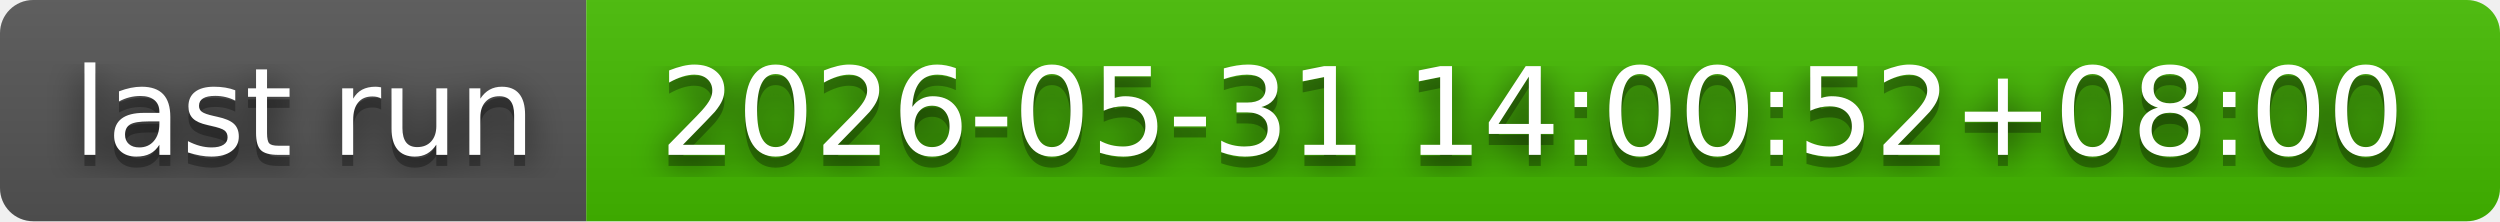
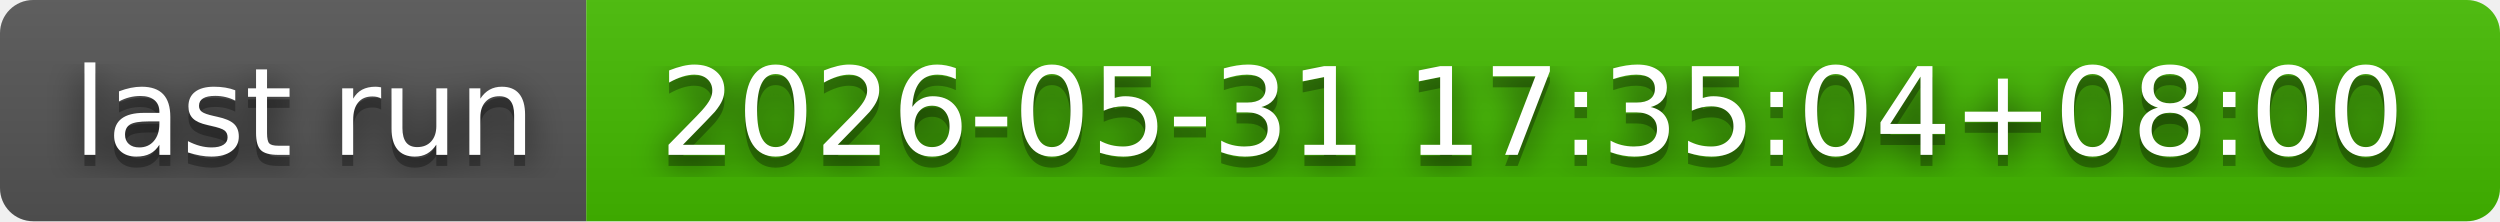
- <svg xmlns="http://www.w3.org/2000/svg" width="226" height="20" role="img" aria-label="last run: 2026-05-31 14:00:52+08:00">
+ <svg xmlns="http://www.w3.org/2000/svg" width="226" height="20" role="img" aria-label="last run: 2026-05-31 17:35:04+08:00">
  <filter id="blur">
    <feGaussianBlur in="SourceGraphic" stdDeviation="16" />
  </filter>
  <linearGradient id="s" x2="0" y2="100%">
    <stop offset="0" stop-color="#bbb" stop-opacity=".1" />
    <stop offset="1" stop-opacity=".1" />
  </linearGradient>
  <clipPath id="r">
    <rect width="226" height="20" rx="3" fill="#fff" />
  </clipPath>
  <g clip-path="url(#r)">
    <rect width="53" height="20" fill="#555" />
    <rect x="53" width="173" height="20" fill="#4b0" />
    <rect width="226" height="20" fill="url(#s)" />
  </g>
  <g fill="#fff" text-anchor="middle" font-family="Verdana,Geneva,DejaVu Sans,sans-serif" text-rendering="geometricPrecision" font-size="110">
    <text aria-hidden="true" x="275" y="150" fill="#010101" fill-opacity=".80" filter="url(#blur)" transform="scale(.1)" textLength="430">last run</text>
    <text aria-hidden="true" x="275" y="150" fill="#010101" fill-opacity=".3" transform="scale(.1)" textLength="430">last run</text>
    <text x="275" y="140" transform="scale(.1)" fill="#fff" textLength="430">last run</text>
-     <text aria-hidden="true" x="1385" y="150" fill="#010101" fill-opacity=".80" filter="url(#blur)" transform="scale(.1)" textLength="1630">2026-05-31 14:00:52+08:00</text>
-     <text aria-hidden="true" x="1385" y="150" fill="#010101" fill-opacity=".3" transform="scale(.1)" textLength="1630">2026-05-31 14:00:52+08:00</text>
-     <text x="1385" y="140" transform="scale(.1)" fill="#fff" textLength="1630">2026-05-31 14:00:52+08:00</text>
+     <text aria-hidden="true" x="1385" y="150" fill="#010101" fill-opacity=".80" filter="url(#blur)" transform="scale(.1)" textLength="1630">2026-05-31 17:35:04+08:00</text>
+     <text aria-hidden="true" x="1385" y="150" fill="#010101" fill-opacity=".3" transform="scale(.1)" textLength="1630">2026-05-31 17:35:04+08:00</text>
+     <text x="1385" y="140" transform="scale(.1)" fill="#fff" textLength="1630">2026-05-31 17:35:04+08:00</text>
  </g>
</svg>
